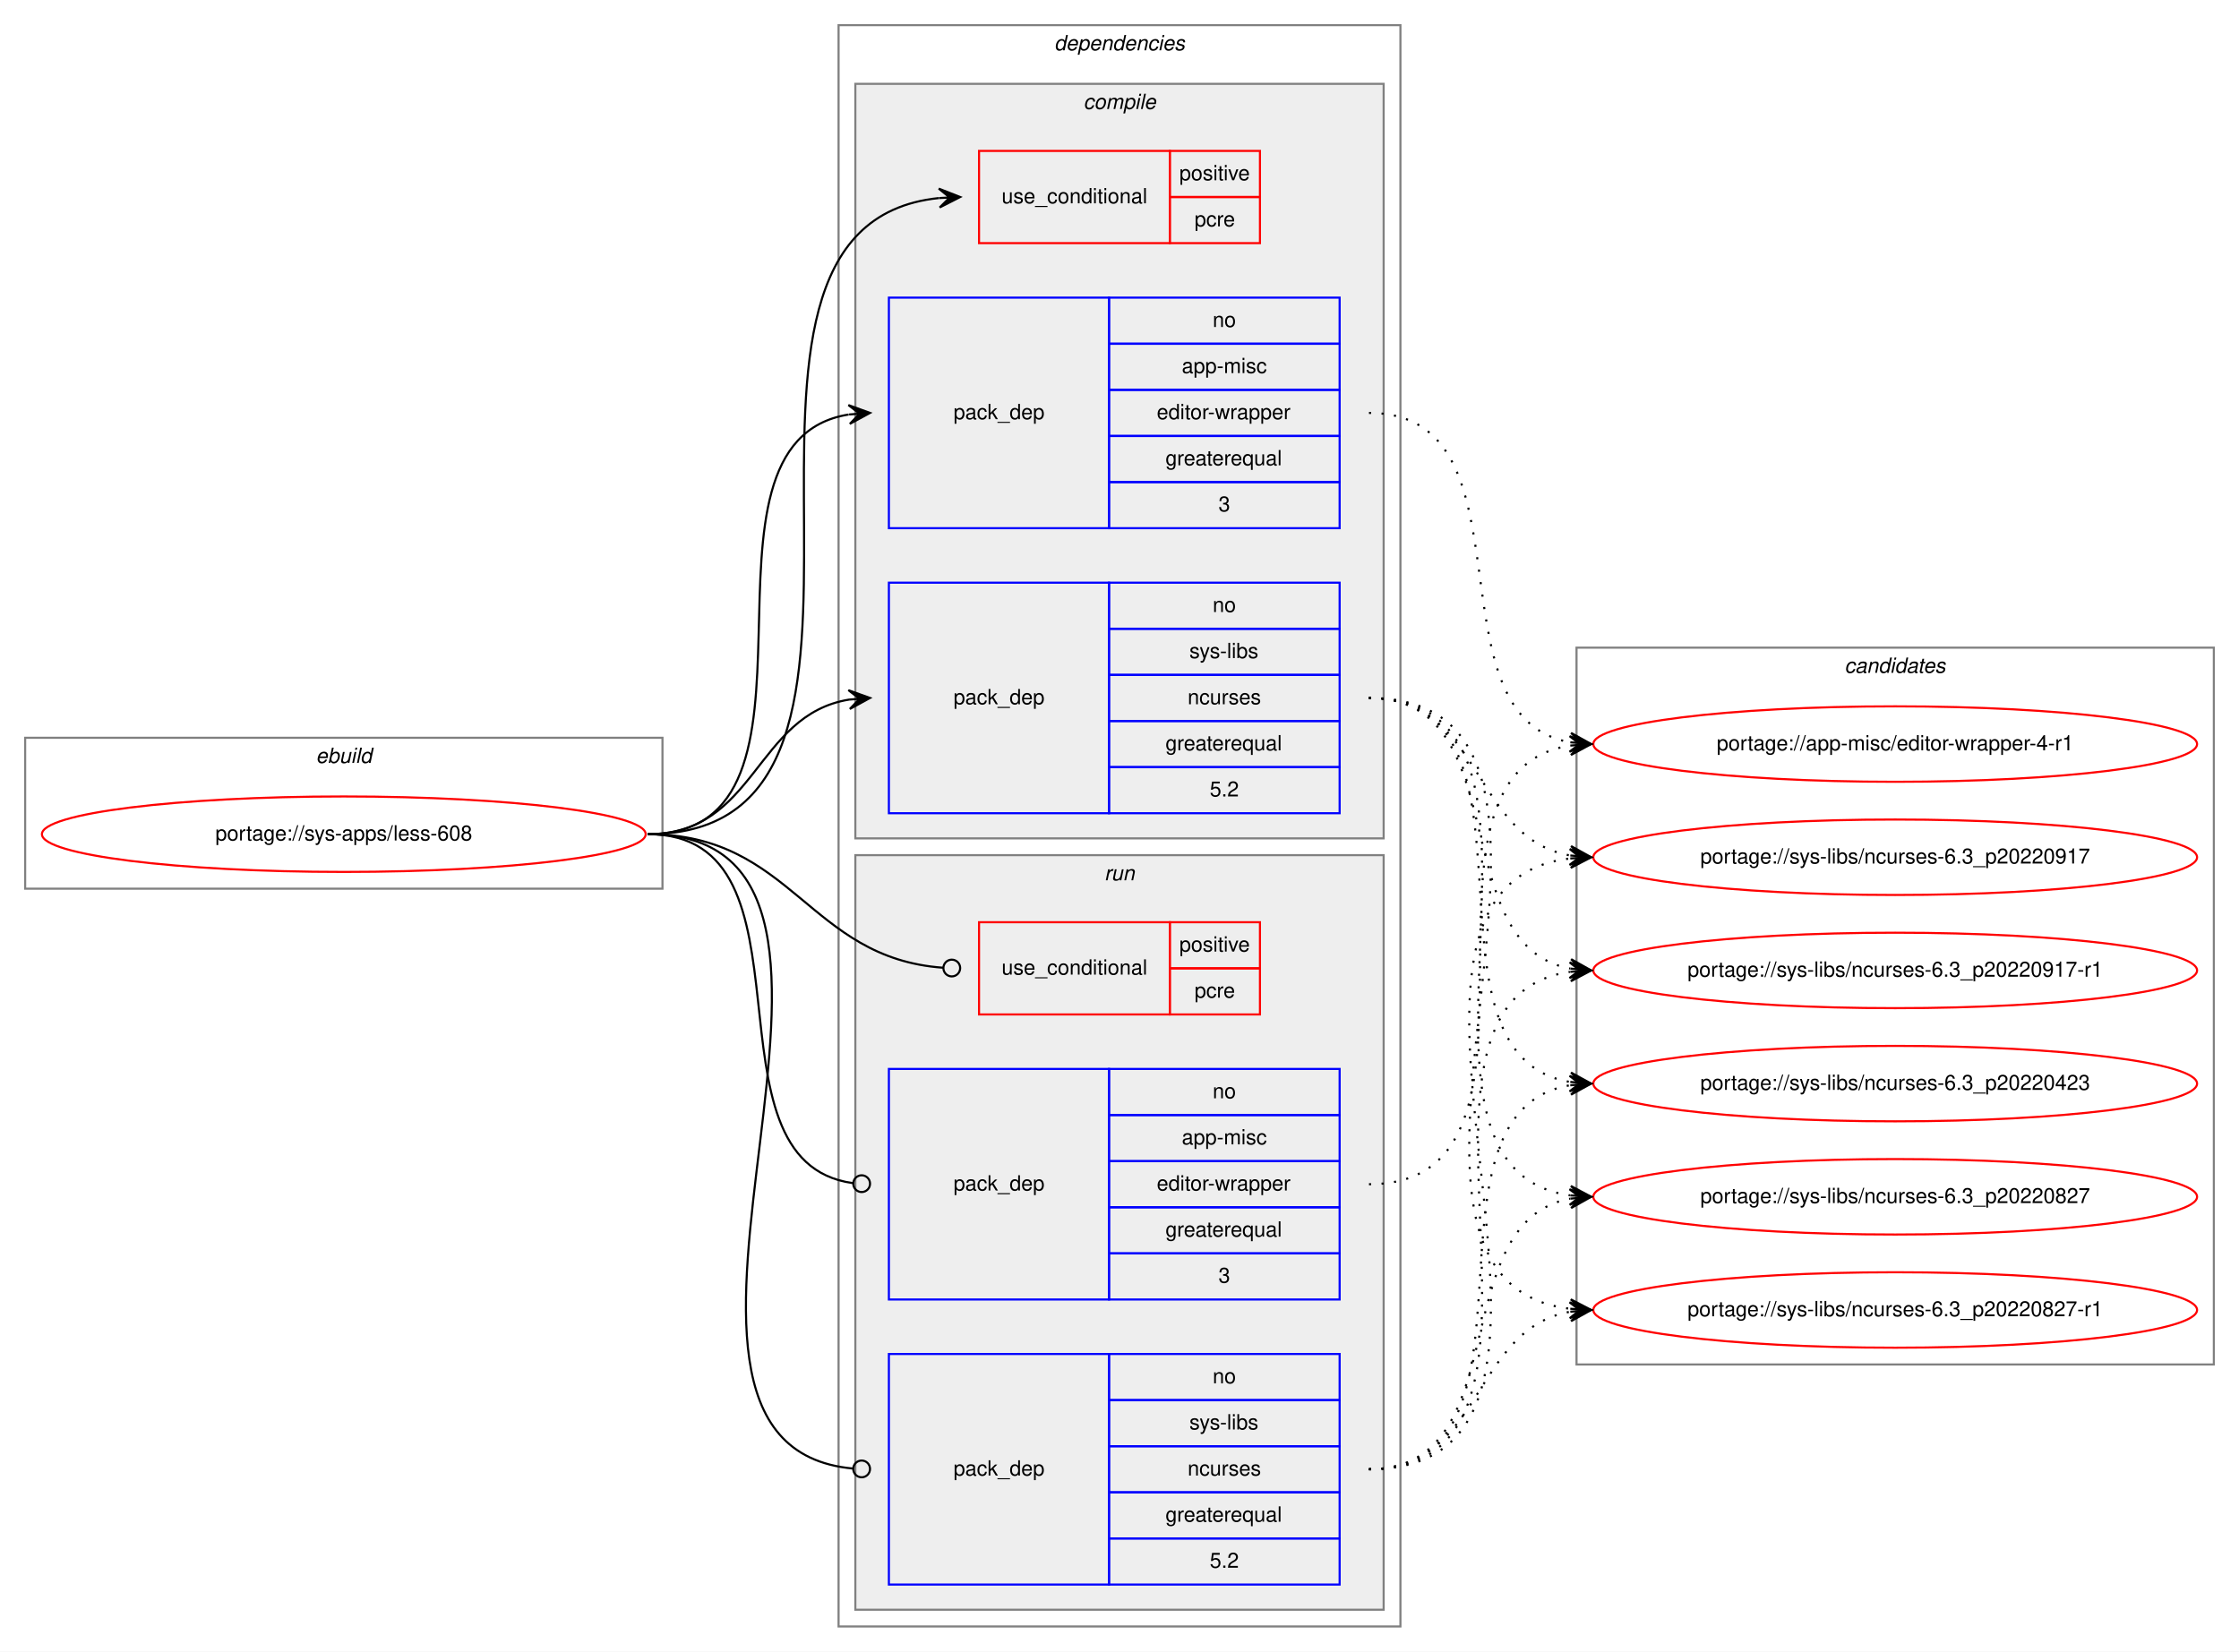
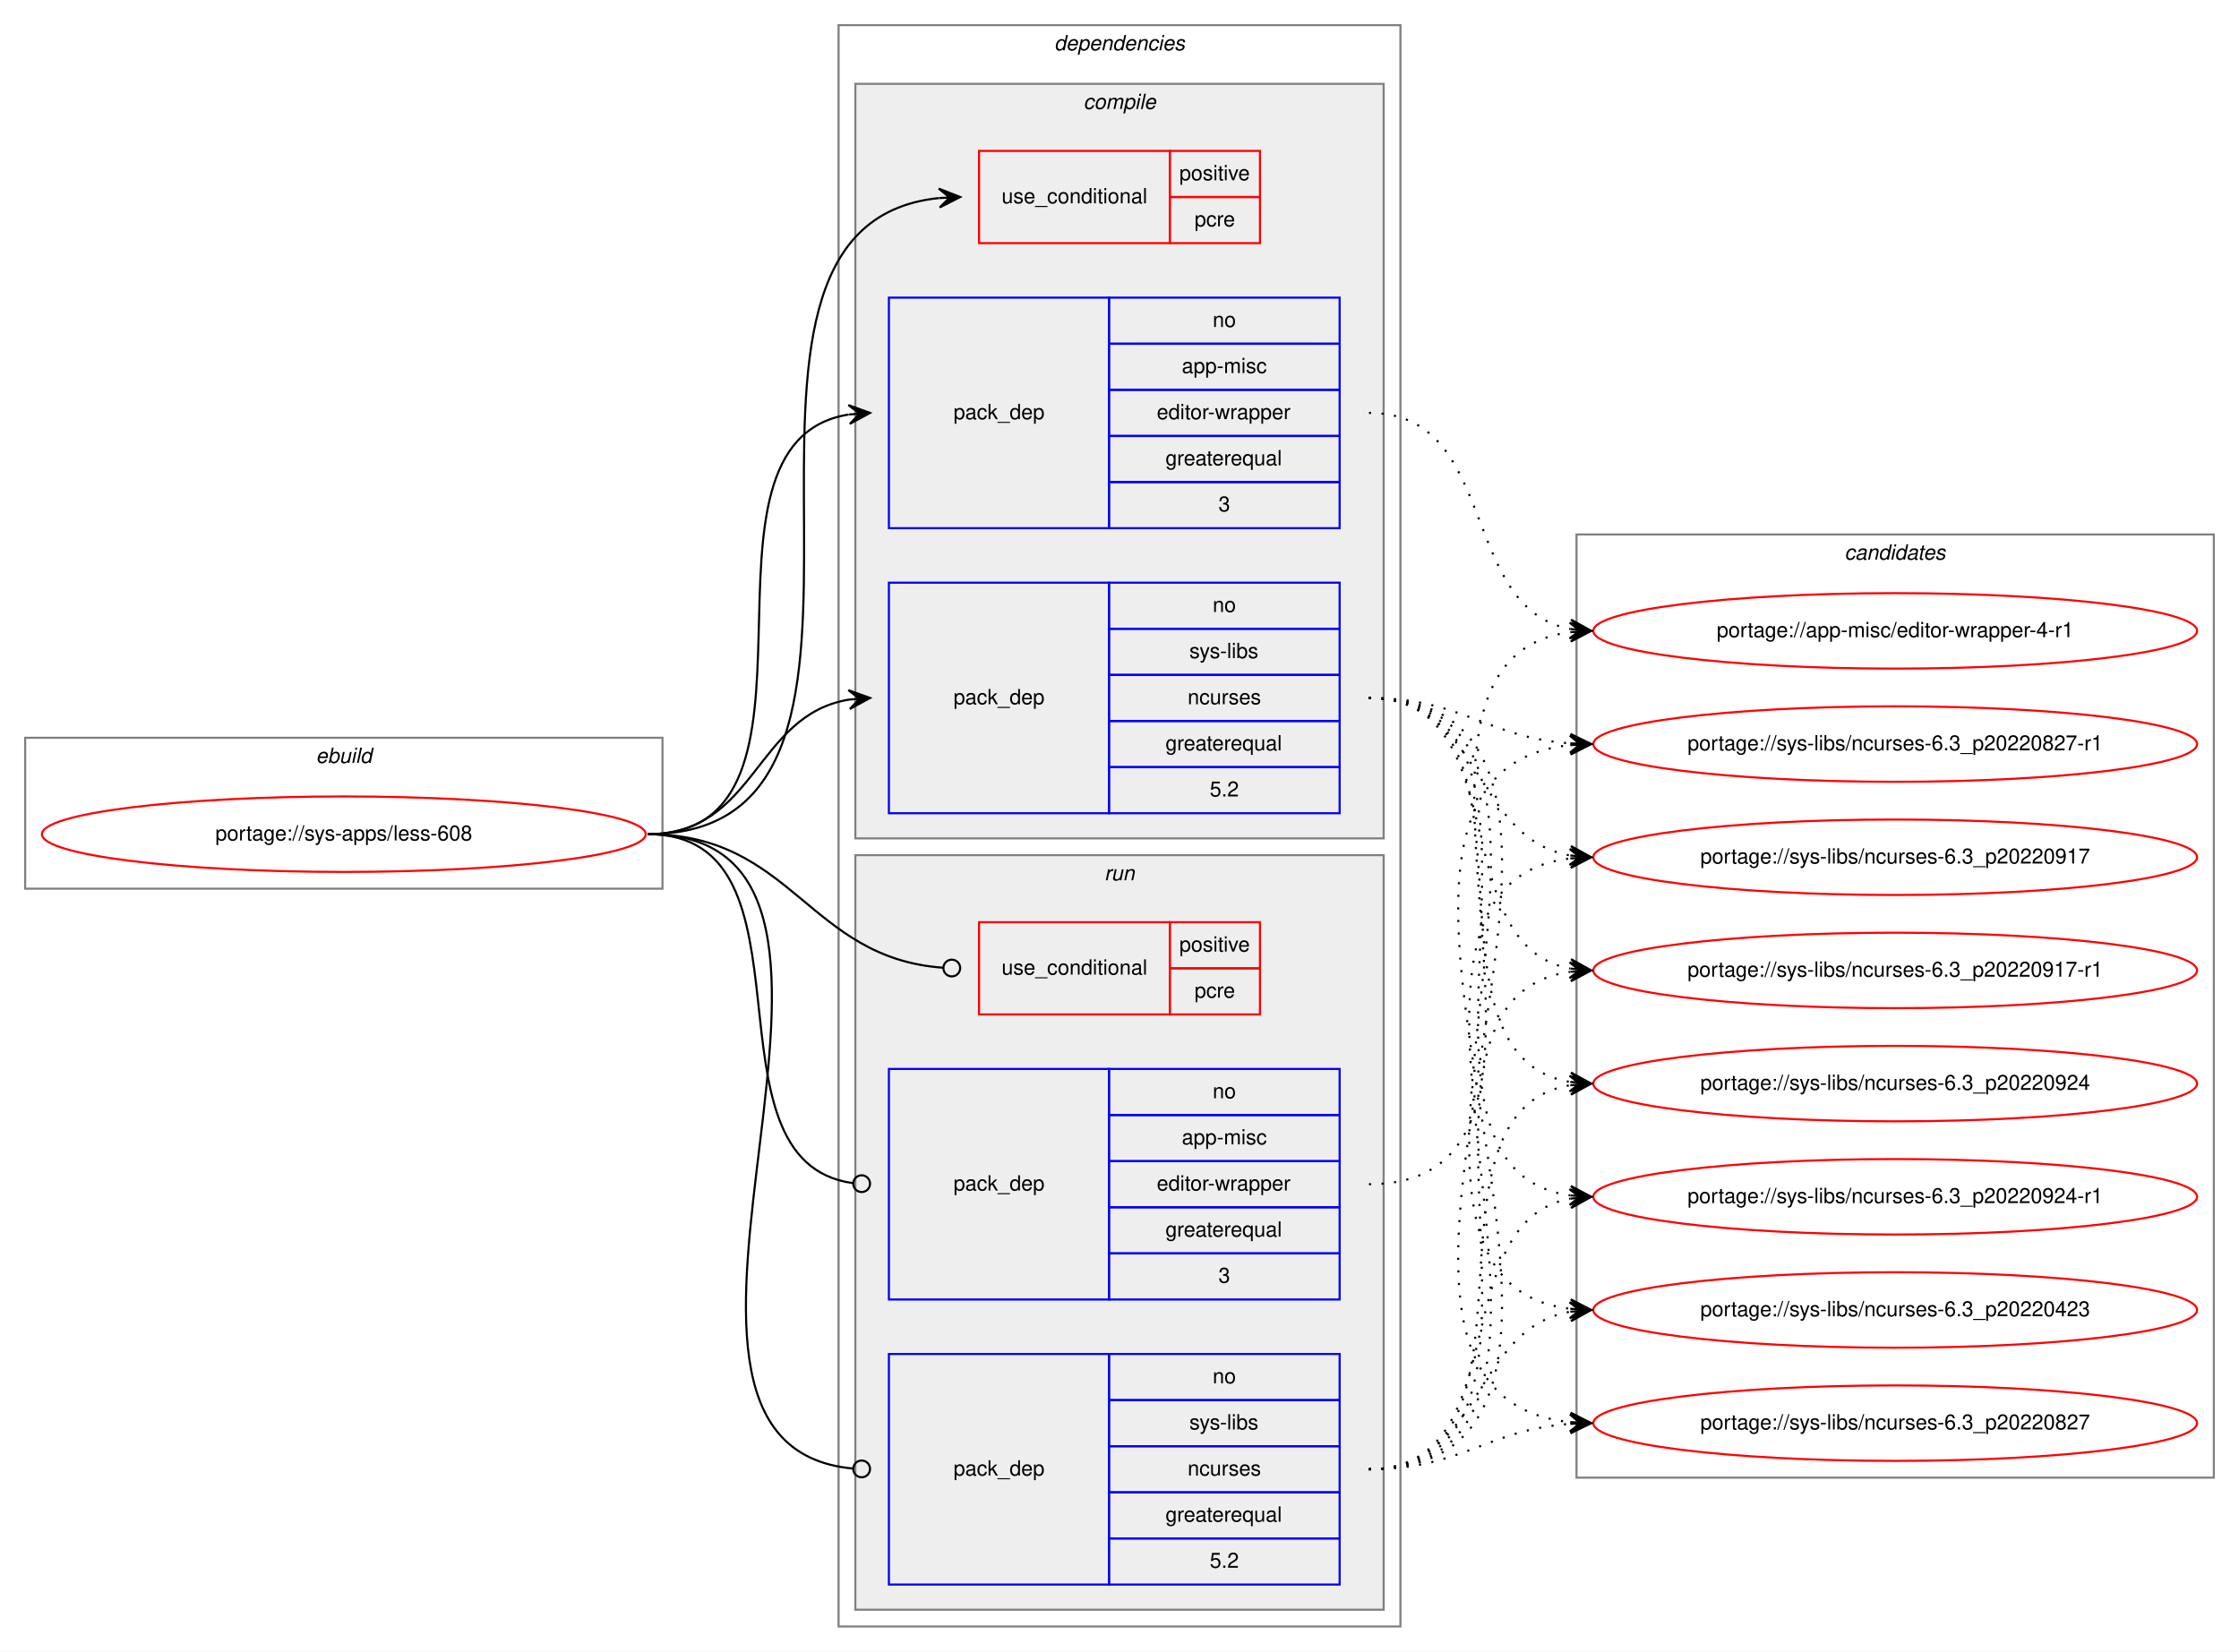
<svg xmlns="http://www.w3.org/2000/svg" xmlns:xlink="http://www.w3.org/1999/xlink" width="1068pt" height="788pt" viewBox="0.00 0.00 1068.00 788.00">
  <g id="graph0" class="graph" transform="scale(1 1) rotate(0) translate(4 784)">
    <polygon fill="white" stroke="transparent" points="-4,4 -4,-784 1064,-784 1064,4 -4,4" />
    <g id="clust1" class="cluster">
      <polygon fill="none" stroke="gray" points="8,-360 8,-432 312,-432 312,-360 8,-360" />
      <text text-anchor="start" x="146.66" y="-420" font-family="Helvetica,sans-Serif" font-style="italic" font-size="10.00">ebuild</text>
    </g>
    <g id="clust2" class="cluster">
      <polygon fill="none" stroke="gray" points="396,-8 396,-772 664,-772 664,-8 396,-8" />
      <text text-anchor="start" x="498.88" y="-760" font-family="Helvetica,sans-Serif" font-style="italic" font-size="10.00">dependencies</text>
    </g>
    <g id="clust3" class="cluster">
      <polygon fill="#eeeeee" stroke="gray" points="404,-384 404,-744 656,-744 656,-384 404,-384" />
      <text text-anchor="start" x="512.78" y="-732" font-family="Helvetica,sans-Serif" font-style="italic" font-size="10.00">compile</text>
    </g>
    <g id="clust8" class="cluster">
      <polygon fill="#eeeeee" stroke="gray" points="404,-16 404,-376 656,-376 656,-16 404,-16" />
      <text text-anchor="start" x="522.78" y="-364" font-family="Helvetica,sans-Serif" font-style="italic" font-size="10.00">run</text>
    </g>
    <g id="clust12" class="cluster">
-       <polygon fill="none" stroke="gray" points="748,-133 748,-475 1052,-475 1052,-133 748,-133" />
-       <text text-anchor="start" x="875.82" y="-463" font-family="Helvetica,sans-Serif" font-style="italic" font-size="10.00">candidates</text>
+       <polygon fill="none" stroke="gray" points="748,-79 748,-529 1052,-529 1052,-79 748,-79" />
+       <text text-anchor="start" x="875.82" y="-517" font-family="Helvetica,sans-Serif" font-style="italic" font-size="10.00">candidates</text>
    </g>
    <g id="node1" class="node">
      <g id="a_node1">
        <a xlink:href="../sys-apps/less-608.svg" xlink:title="portage://sys-apps/less-608">
          <ellipse fill="none" stroke="red" cx="160" cy="-386" rx="144" ry="18" />
          <text text-anchor="middle" x="160" y="-383" font-family="Helvetica,sans-Serif" font-size="10.00">portage://sys-apps/less-608</text>
        </a>
      </g>
    </g>
    <g id="node2" class="node">
      <polygon fill="none" stroke="red" points="463,-668 463,-712 554,-712 554,-668 463,-668" />
      <text text-anchor="start" x="473.77" y="-687" font-family="Helvetica,sans-Serif" font-size="10.00">use_conditional</text>
      <polygon fill="none" stroke="red" points="554,-690 554,-712 597,-712 597,-690 554,-690" />
      <text text-anchor="start" x="558.55" y="-698" font-family="Helvetica,sans-Serif" font-size="10.00">positive</text>
      <polygon fill="none" stroke="red" points="554,-668 554,-690 597,-690 597,-668 554,-668" />
      <text text-anchor="start" x="565.78" y="-676" font-family="Helvetica,sans-Serif" font-size="10.00">pcre</text>
    </g>
    <g id="edge1" class="edge">
      <path fill="none" stroke="black" d="M305,-386C451.94,-386 310.49,-675.92 443.91,-689.51" />
      <polygon fill="black" stroke="black" points="454,-690 443.79,-694.01 449.01,-689.76 444.01,-689.51 444.01,-689.51 444.01,-689.51 449.01,-689.76 444.23,-685.02 454,-690 454,-690" />
    </g>
    <g id="node3" class="node">
      <polygon fill="none" stroke="blue" points="420,-532 420,-642 525,-642 525,-532 420,-532" />
      <text text-anchor="start" x="450.82" y="-584" font-family="Helvetica,sans-Serif" font-size="10.00">pack_dep</text>
      <polygon fill="none" stroke="blue" points="525,-620 525,-642 635,-642 635,-620 525,-620" />
      <text text-anchor="start" x="574.44" y="-628" font-family="Helvetica,sans-Serif" font-size="10.00">no</text>
      <polygon fill="none" stroke="blue" points="525,-598 525,-620 635,-620 635,-598 525,-598" />
      <text text-anchor="start" x="559.72" y="-606" font-family="Helvetica,sans-Serif" font-size="10.00">app-misc</text>
      <polygon fill="none" stroke="blue" points="525,-576 525,-598 635,-598 635,-576 525,-576" />
      <text text-anchor="start" x="547.78" y="-584" font-family="Helvetica,sans-Serif" font-size="10.00">editor-wrapper</text>
      <polygon fill="none" stroke="blue" points="525,-554 525,-576 635,-576 635,-554 525,-554" />
      <text text-anchor="start" x="551.94" y="-562" font-family="Helvetica,sans-Serif" font-size="10.00">greaterequal</text>
      <polygon fill="none" stroke="blue" points="525,-532 525,-554 635,-554 635,-532 525,-532" />
      <text text-anchor="start" x="577.22" y="-540" font-family="Helvetica,sans-Serif" font-size="10.00">3</text>
    </g>
    <g id="edge2" class="edge">
      <path fill="none" stroke="black" d="M305,-386C402.35,-386 316.68,-572.74 400.81,-586.23" />
      <polygon fill="black" stroke="black" points="411,-587 400.69,-590.74 406.01,-586.62 401.03,-586.25 401.03,-586.25 401.03,-586.25 406.01,-586.62 401.37,-581.76 411,-587 411,-587" />
    </g>
    <g id="node4" class="node">
      <polygon fill="none" stroke="blue" points="420,-396 420,-506 525,-506 525,-396 420,-396" />
      <text text-anchor="start" x="450.82" y="-448" font-family="Helvetica,sans-Serif" font-size="10.00">pack_dep</text>
      <polygon fill="none" stroke="blue" points="525,-484 525,-506 635,-506 635,-484 525,-484" />
      <text text-anchor="start" x="574.44" y="-492" font-family="Helvetica,sans-Serif" font-size="10.00">no</text>
      <polygon fill="none" stroke="blue" points="525,-462 525,-484 635,-484 635,-462 525,-462" />
      <text text-anchor="start" x="563.34" y="-470" font-family="Helvetica,sans-Serif" font-size="10.00">sys-libs</text>
      <polygon fill="none" stroke="blue" points="525,-440 525,-462 635,-462 635,-440 525,-440" />
      <text text-anchor="start" x="562.5" y="-448" font-family="Helvetica,sans-Serif" font-size="10.00">ncurses</text>
      <polygon fill="none" stroke="blue" points="525,-418 525,-440 635,-440 635,-418 525,-418" />
      <text text-anchor="start" x="551.94" y="-426" font-family="Helvetica,sans-Serif" font-size="10.00">greaterequal</text>
      <polygon fill="none" stroke="blue" points="525,-396 525,-418 635,-418 635,-396 525,-396" />
      <text text-anchor="start" x="573.05" y="-404" font-family="Helvetica,sans-Serif" font-size="10.00">5.2</text>
    </g>
    <g id="edge3" class="edge">
      <path fill="none" stroke="black" d="M305,-386C356.7,-386 356.07,-442.89 401.03,-450.22" />
      <polygon fill="black" stroke="black" points="411,-451 400.68,-454.71 406.02,-450.61 401.03,-450.22 401.03,-450.22 401.03,-450.22 406.02,-450.61 401.38,-445.74 411,-451 411,-451" />
    </g>
    <g id="node5" class="node">
      <polygon fill="none" stroke="red" points="463,-300 463,-344 554,-344 554,-300 463,-300" />
      <text text-anchor="start" x="473.77" y="-319" font-family="Helvetica,sans-Serif" font-size="10.00">use_conditional</text>
      <polygon fill="none" stroke="red" points="554,-322 554,-344 597,-344 597,-322 554,-322" />
      <text text-anchor="start" x="558.55" y="-330" font-family="Helvetica,sans-Serif" font-size="10.00">positive</text>
      <polygon fill="none" stroke="red" points="554,-300 554,-322 597,-322 597,-300 554,-300" />
      <text text-anchor="start" x="565.78" y="-308" font-family="Helvetica,sans-Serif" font-size="10.00">pcre</text>
    </g>
    <g id="edge4" class="edge">
      <path fill="none" stroke="black" d="M305,-386C374.26,-386 381.45,-326.9 445.85,-322.29" />
      <ellipse fill="none" stroke="black" cx="450" cy="-322.14" rx="4" ry="4" />
    </g>
    <g id="node6" class="node">
      <polygon fill="none" stroke="blue" points="420,-164 420,-274 525,-274 525,-164 420,-164" />
      <text text-anchor="start" x="450.82" y="-216" font-family="Helvetica,sans-Serif" font-size="10.00">pack_dep</text>
      <polygon fill="none" stroke="blue" points="525,-252 525,-274 635,-274 635,-252 525,-252" />
      <text text-anchor="start" x="574.44" y="-260" font-family="Helvetica,sans-Serif" font-size="10.00">no</text>
      <polygon fill="none" stroke="blue" points="525,-230 525,-252 635,-252 635,-230 525,-230" />
      <text text-anchor="start" x="559.72" y="-238" font-family="Helvetica,sans-Serif" font-size="10.00">app-misc</text>
      <polygon fill="none" stroke="blue" points="525,-208 525,-230 635,-230 635,-208 525,-208" />
      <text text-anchor="start" x="547.78" y="-216" font-family="Helvetica,sans-Serif" font-size="10.00">editor-wrapper</text>
      <polygon fill="none" stroke="blue" points="525,-186 525,-208 635,-208 635,-186 525,-186" />
      <text text-anchor="start" x="551.94" y="-194" font-family="Helvetica,sans-Serif" font-size="10.00">greaterequal</text>
      <polygon fill="none" stroke="blue" points="525,-164 525,-186 635,-186 635,-164 525,-164" />
      <text text-anchor="start" x="577.22" y="-172" font-family="Helvetica,sans-Serif" font-size="10.00">3</text>
    </g>
    <g id="edge5" class="edge">
      <path fill="none" stroke="black" d="M305,-386C389.99,-386 327.55,-229.91 402.75,-219.54" />
      <ellipse fill="none" stroke="black" cx="407.01" cy="-219.26" rx="4" ry="4" />
    </g>
    <g id="node7" class="node">
      <polygon fill="none" stroke="blue" points="420,-28 420,-138 525,-138 525,-28 420,-28" />
      <text text-anchor="start" x="450.82" y="-80" font-family="Helvetica,sans-Serif" font-size="10.00">pack_dep</text>
      <polygon fill="none" stroke="blue" points="525,-116 525,-138 635,-138 635,-116 525,-116" />
      <text text-anchor="start" x="574.44" y="-124" font-family="Helvetica,sans-Serif" font-size="10.00">no</text>
      <polygon fill="none" stroke="blue" points="525,-94 525,-116 635,-116 635,-94 525,-94" />
      <text text-anchor="start" x="563.34" y="-102" font-family="Helvetica,sans-Serif" font-size="10.00">sys-libs</text>
      <polygon fill="none" stroke="blue" points="525,-72 525,-94 635,-94 635,-72 525,-72" />
      <text text-anchor="start" x="562.5" y="-80" font-family="Helvetica,sans-Serif" font-size="10.00">ncurses</text>
      <polygon fill="none" stroke="blue" points="525,-50 525,-72 635,-72 635,-50 525,-50" />
      <text text-anchor="start" x="551.94" y="-58" font-family="Helvetica,sans-Serif" font-size="10.00">greaterequal</text>
      <polygon fill="none" stroke="blue" points="525,-28 525,-50 635,-50 635,-28 525,-28" />
      <text text-anchor="start" x="573.05" y="-36" font-family="Helvetica,sans-Serif" font-size="10.00">5.2</text>
    </g>
    <g id="edge6" class="edge">
      <path fill="none" stroke="black" d="M305,-386C444.88,-386 275.21,-94.72 403,-83.34" />
      <ellipse fill="none" stroke="black" cx="407" cy="-83.17" rx="4" ry="4" />
    </g>
    <g id="node8" class="node">
      <g id="a_node8">
        <a xlink:href="../app-misc/editor-wrapper-4-r1.svg" xlink:title="portage://app-misc/editor-wrapper-4-r1">
-           <ellipse fill="none" stroke="red" cx="900" cy="-429" rx="144" ry="18" />
-           <text text-anchor="middle" x="900" y="-426" font-family="Helvetica,sans-Serif" font-size="10.00">portage://app-misc/editor-wrapper-4-r1</text>
+           <ellipse fill="none" stroke="red" cx="900" cy="-483" rx="144" ry="18" />
+           <text text-anchor="middle" x="900" y="-480" font-family="Helvetica,sans-Serif" font-size="10.00">portage://app-misc/editor-wrapper-4-r1</text>
        </a>
      </g>
    </g>
    <g id="edge7" class="edge">
-       <path fill="none" stroke="black" stroke-dasharray="1,5" d="M649,-587C729.93,-587 675.59,-442.29 744.89,-429.85" />
-       <polygon fill="black" stroke="black" points="755,-429 745.41,-434.32 750.02,-429.42 745.04,-429.84 745.04,-429.84 745.04,-429.84 750.02,-429.42 744.66,-425.35 755,-429 755,-429" />
+       <path fill="none" stroke="black" stroke-dasharray="1,5" d="M649,-587C711.39,-587 691.57,-494.06 744.97,-483.9" />
+       <polygon fill="black" stroke="black" points="755,-483 745.44,-488.37 750.02,-483.45 745.04,-483.89 745.04,-483.89 745.04,-483.89 750.02,-483.45 744.64,-479.41 755,-483 755,-483" />
    </g>
    <g id="node9" class="node">
      <g id="a_node9">
        <a xlink:href="../sys-libs/ncurses-6.3_p20220423.svg" xlink:title="portage://sys-libs/ncurses-6.3_p20220423">
-           <ellipse fill="none" stroke="red" cx="900" cy="-267" rx="144" ry="18" />
-           <text text-anchor="middle" x="900" y="-264" font-family="Helvetica,sans-Serif" font-size="10.00">portage://sys-libs/ncurses-6.3_p20220423</text>
+           <ellipse fill="none" stroke="red" cx="900" cy="-159" rx="144" ry="18" />
+           <text text-anchor="middle" x="900" y="-156" font-family="Helvetica,sans-Serif" font-size="10.00">portage://sys-libs/ncurses-6.3_p20220423</text>
        </a>
      </g>
    </g>
    <g id="edge8" class="edge">
-       <path fill="none" stroke="black" stroke-dasharray="1,5" d="M649,-451C739.69,-451 666.82,-281.09 744.73,-267.82" />
-       <polygon fill="black" stroke="black" points="755,-267 745.39,-272.28 750.02,-267.4 745.03,-267.8 745.03,-267.8 745.03,-267.8 750.02,-267.4 744.67,-263.31 755,-267 755,-267" />
+       <path fill="none" stroke="black" stroke-dasharray="1,5" d="M649,-451C783.42,-451 625.69,-174.2 744.71,-159.6" />
+       <polygon fill="black" stroke="black" points="755,-159 745.28,-164.07 750.01,-159.29 745.02,-159.58 745.02,-159.58 745.02,-159.58 750.01,-159.29 744.76,-155.09 755,-159 755,-159" />
    </g>
    <g id="node10" class="node">
      <g id="a_node10">
        <a xlink:href="../sys-libs/ncurses-6.3_p20220827.svg" xlink:title="portage://sys-libs/ncurses-6.3_p20220827">
-           <ellipse fill="none" stroke="red" cx="900" cy="-213" rx="144" ry="18" />
-           <text text-anchor="middle" x="900" y="-210" font-family="Helvetica,sans-Serif" font-size="10.00">portage://sys-libs/ncurses-6.3_p20220827</text>
+           <ellipse fill="none" stroke="red" cx="900" cy="-105" rx="144" ry="18" />
+           <text text-anchor="middle" x="900" y="-102" font-family="Helvetica,sans-Serif" font-size="10.00">portage://sys-libs/ncurses-6.3_p20220827</text>
        </a>
      </g>
    </g>
    <g id="edge9" class="edge">
-       <path fill="none" stroke="black" stroke-dasharray="1,5" d="M649,-451C761.18,-451 646.82,-227.64 744.84,-213.68" />
-       <polygon fill="black" stroke="black" points="755,-213 745.32,-218.16 750.01,-213.34 745.02,-213.67 745.02,-213.67 745.02,-213.67 750.01,-213.34 744.72,-209.18 755,-213 755,-213" />
+       <path fill="none" stroke="black" stroke-dasharray="1,5" d="M649,-451C806.22,-451 603.67,-120.37 744.72,-105.52" />
+       <polygon fill="black" stroke="black" points="755,-105 745.24,-110 750.01,-105.25 745.01,-105.5 745.01,-105.5 745.01,-105.5 750.01,-105.25 744.79,-101.01 755,-105 755,-105" />
    </g>
    <g id="node11" class="node">
      <g id="a_node11">
        <a xlink:href="../sys-libs/ncurses-6.3_p20220827-r1.svg" xlink:title="portage://sys-libs/ncurses-6.3_p20220827-r1">
-           <ellipse fill="none" stroke="red" cx="900" cy="-159" rx="144" ry="18" />
-           <text text-anchor="middle" x="900" y="-156" font-family="Helvetica,sans-Serif" font-size="10.00">portage://sys-libs/ncurses-6.3_p20220827-r1</text>
+           <ellipse fill="none" stroke="red" cx="900" cy="-429" rx="144" ry="18" />
+           <text text-anchor="middle" x="900" y="-426" font-family="Helvetica,sans-Serif" font-size="10.00">portage://sys-libs/ncurses-6.3_p20220827-r1</text>
        </a>
      </g>
    </g>
    <g id="edge10" class="edge">
-       <path fill="none" stroke="black" stroke-dasharray="1,5" d="M649,-451C783.42,-451 625.69,-174.2 744.71,-159.6" />
-       <polygon fill="black" stroke="black" points="755,-159 745.28,-164.07 750.01,-159.29 745.02,-159.58 745.02,-159.58 745.02,-159.58 750.01,-159.29 744.76,-155.09 755,-159 755,-159" />
+       <path fill="none" stroke="black" stroke-dasharray="1,5" d="M649,-451C693.54,-451 705.22,-432.14 744.89,-429.35" />
+       <polygon fill="black" stroke="black" points="755,-429 745.16,-433.84 750,-429.17 745.01,-429.34 745.01,-429.34 745.01,-429.34 750,-429.17 744.85,-424.84 755,-429 755,-429" />
    </g>
    <g id="node12" class="node">
      <g id="a_node12">
        <a xlink:href="../sys-libs/ncurses-6.3_p20220917.svg" xlink:title="portage://sys-libs/ncurses-6.3_p20220917">
          <ellipse fill="none" stroke="red" cx="900" cy="-375" rx="144" ry="18" />
          <text text-anchor="middle" x="900" y="-372" font-family="Helvetica,sans-Serif" font-size="10.00">portage://sys-libs/ncurses-6.3_p20220917</text>
        </a>
      </g>
    </g>
    <g id="edge11" class="edge">
      <path fill="none" stroke="black" stroke-dasharray="1,5" d="M649,-451C703.35,-451 698.01,-384.2 744.89,-375.85" />
      <polygon fill="black" stroke="black" points="755,-375 745.41,-380.33 750.02,-375.42 745.04,-375.84 745.04,-375.84 745.04,-375.84 750.02,-375.42 744.66,-371.36 755,-375 755,-375" />
    </g>
    <g id="node13" class="node">
      <g id="a_node13">
        <a xlink:href="../sys-libs/ncurses-6.3_p20220917-r1.svg" xlink:title="portage://sys-libs/ncurses-6.3_p20220917-r1">
          <ellipse fill="none" stroke="red" cx="900" cy="-321" rx="144" ry="18" />
          <text text-anchor="middle" x="900" y="-318" font-family="Helvetica,sans-Serif" font-size="10.00">portage://sys-libs/ncurses-6.3_p20220917-r1</text>
        </a>
      </g>
    </g>
    <g id="edge12" class="edge">
      <path fill="none" stroke="black" stroke-dasharray="1,5" d="M649,-451C719.91,-451 684.38,-333.39 744.89,-321.9" />
      <polygon fill="black" stroke="black" points="755,-321 745.44,-326.37 750.02,-321.44 745.04,-321.89 745.04,-321.89 745.04,-321.89 750.02,-321.44 744.64,-317.4 755,-321 755,-321" />
    </g>
+     <g id="node14" class="node">
+       <g id="a_node14">
+         <a xlink:href="../sys-libs/ncurses-6.3_p20220924.svg" xlink:title="portage://sys-libs/ncurses-6.3_p20220924">
+           <ellipse fill="none" stroke="red" cx="900" cy="-267" rx="144" ry="18" />
+           <text text-anchor="middle" x="900" y="-264" font-family="Helvetica,sans-Serif" font-size="10.00">portage://sys-libs/ncurses-6.3_p20220924</text>
+         </a>
+       </g>
+     </g>
    <g id="edge13" class="edge">
-       <path fill="none" stroke="black" stroke-dasharray="1,5" d="M649,-219C749.98,-219 657.26,-414.89 744.99,-428.28" />
-       <polygon fill="black" stroke="black" points="755,-429 744.7,-432.77 750.01,-428.64 745.03,-428.28 745.03,-428.28 745.03,-428.28 750.01,-428.64 745.35,-423.79 755,-429 755,-429" />
+       <path fill="none" stroke="black" stroke-dasharray="1,5" d="M649,-451C739.69,-451 666.82,-281.09 744.73,-267.82" />
+       <polygon fill="black" stroke="black" points="755,-267 745.39,-272.28 750.02,-267.4 745.03,-267.8 745.03,-267.8 745.03,-267.8 750.02,-267.4 744.67,-263.31 755,-267 755,-267" />
+     </g>
+     <g id="node15" class="node">
+       <g id="a_node15">
+         <a xlink:href="../sys-libs/ncurses-6.3_p20220924-r1.svg" xlink:title="portage://sys-libs/ncurses-6.3_p20220924-r1">
+           <ellipse fill="none" stroke="red" cx="900" cy="-213" rx="144" ry="18" />
+           <text text-anchor="middle" x="900" y="-210" font-family="Helvetica,sans-Serif" font-size="10.00">portage://sys-libs/ncurses-6.3_p20220924-r1</text>
+         </a>
+       </g>
    </g>
    <g id="edge14" class="edge">
-       <path fill="none" stroke="black" stroke-dasharray="1,5" d="M649,-83C739.69,-83 666.82,-252.91 744.73,-266.18" />
-       <polygon fill="black" stroke="black" points="755,-267 744.67,-270.69 750.02,-266.6 745.03,-266.2 745.03,-266.2 745.03,-266.2 750.02,-266.6 745.39,-261.72 755,-267 755,-267" />
+       <path fill="none" stroke="black" stroke-dasharray="1,5" d="M649,-451C761.18,-451 646.82,-227.64 744.84,-213.68" />
+       <polygon fill="black" stroke="black" points="755,-213 745.32,-218.16 750.01,-213.34 745.02,-213.67 745.02,-213.67 745.02,-213.67 750.01,-213.34 744.72,-209.18 755,-213 755,-213" />
    </g>
    <g id="edge15" class="edge">
-       <path fill="none" stroke="black" stroke-dasharray="1,5" d="M649,-83C719.91,-83 684.38,-200.61 744.89,-212.1" />
-       <polygon fill="black" stroke="black" points="755,-213 744.64,-216.6 750.02,-212.56 745.04,-212.11 745.04,-212.11 745.04,-212.11 750.02,-212.56 745.44,-207.63 755,-213 755,-213" />
+       <path fill="none" stroke="black" stroke-dasharray="1,5" d="M649,-219C771.86,-219 636.66,-468.26 744.9,-482.38" />
+       <polygon fill="black" stroke="black" points="755,-483 744.74,-486.88 750.01,-482.69 745.02,-482.38 745.02,-482.38 745.02,-482.38 750.01,-482.69 745.3,-477.89 755,-483 755,-483" />
    </g>
    <g id="edge16" class="edge">
      <path fill="none" stroke="black" stroke-dasharray="1,5" d="M649,-83C703.35,-83 698.01,-149.8 744.89,-158.15" />
      <polygon fill="black" stroke="black" points="755,-159 744.66,-162.64 750.02,-158.58 745.04,-158.16 745.04,-158.16 745.04,-158.16 750.02,-158.58 745.41,-153.67 755,-159 755,-159" />
    </g>
    <g id="edge17" class="edge">
+       <path fill="none" stroke="black" stroke-dasharray="1,5" d="M649,-83C693.54,-83 705.22,-101.86 744.89,-104.65" />
+       <polygon fill="black" stroke="black" points="755,-105 744.85,-109.16 750,-104.83 745.01,-104.66 745.01,-104.66 745.01,-104.66 750,-104.83 745.16,-100.16 755,-105 755,-105" />
+     </g>
+     <g id="edge18" class="edge">
+       <path fill="none" stroke="black" stroke-dasharray="1,5" d="M649,-83C806.22,-83 603.67,-413.63 744.72,-428.48" />
+       <polygon fill="black" stroke="black" points="755,-429 744.79,-432.99 750.01,-428.75 745.01,-428.5 745.01,-428.5 745.01,-428.5 750.01,-428.75 745.24,-424 755,-429 755,-429" />
+     </g>
+     <g id="edge19" class="edge">
      <path fill="none" stroke="black" stroke-dasharray="1,5" d="M649,-83C783.42,-83 625.69,-359.8 744.71,-374.4" />
      <polygon fill="black" stroke="black" points="755,-375 744.76,-378.91 750.01,-374.71 745.02,-374.42 745.02,-374.42 745.02,-374.42 750.01,-374.71 745.28,-369.93 755,-375 755,-375" />
    </g>
-     <g id="edge18" class="edge">
+     <g id="edge20" class="edge">
      <path fill="none" stroke="black" stroke-dasharray="1,5" d="M649,-83C761.18,-83 646.82,-306.36 744.84,-320.32" />
      <polygon fill="black" stroke="black" points="755,-321 744.72,-324.82 750.01,-320.66 745.02,-320.33 745.02,-320.33 745.02,-320.33 750.01,-320.66 745.32,-315.84 755,-321 755,-321" />
    </g>
+     <g id="edge21" class="edge">
+       <path fill="none" stroke="black" stroke-dasharray="1,5" d="M649,-83C739.69,-83 666.82,-252.91 744.73,-266.18" />
+       <polygon fill="black" stroke="black" points="755,-267 744.67,-270.69 750.02,-266.6 745.03,-266.2 745.03,-266.2 745.03,-266.2 750.02,-266.6 745.39,-261.72 755,-267 755,-267" />
+     </g>
+     <g id="edge22" class="edge">
+       <path fill="none" stroke="black" stroke-dasharray="1,5" d="M649,-83C719.91,-83 684.38,-200.61 744.89,-212.1" />
+       <polygon fill="black" stroke="black" points="755,-213 744.64,-216.6 750.02,-212.56 745.04,-212.11 745.04,-212.11 745.04,-212.11 750.02,-212.56 745.44,-207.63 755,-213 755,-213" />
+     </g>
  </g>
</svg>
